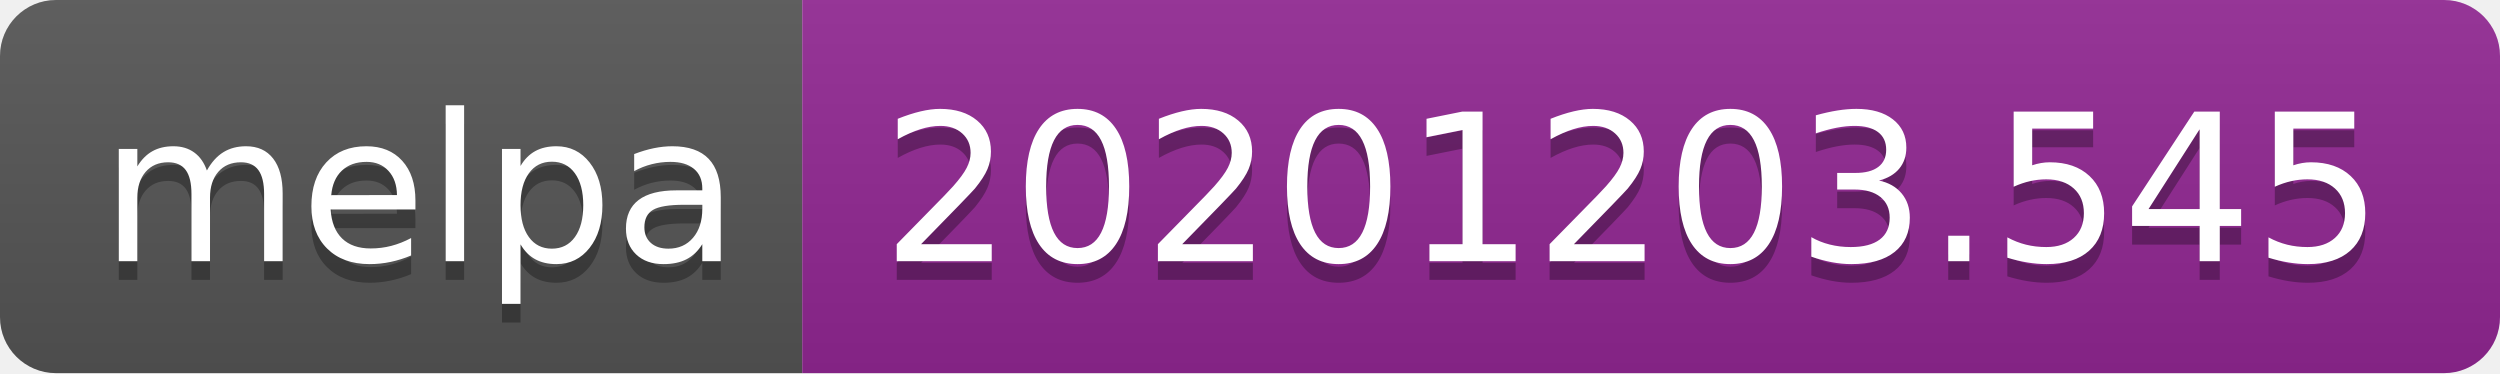
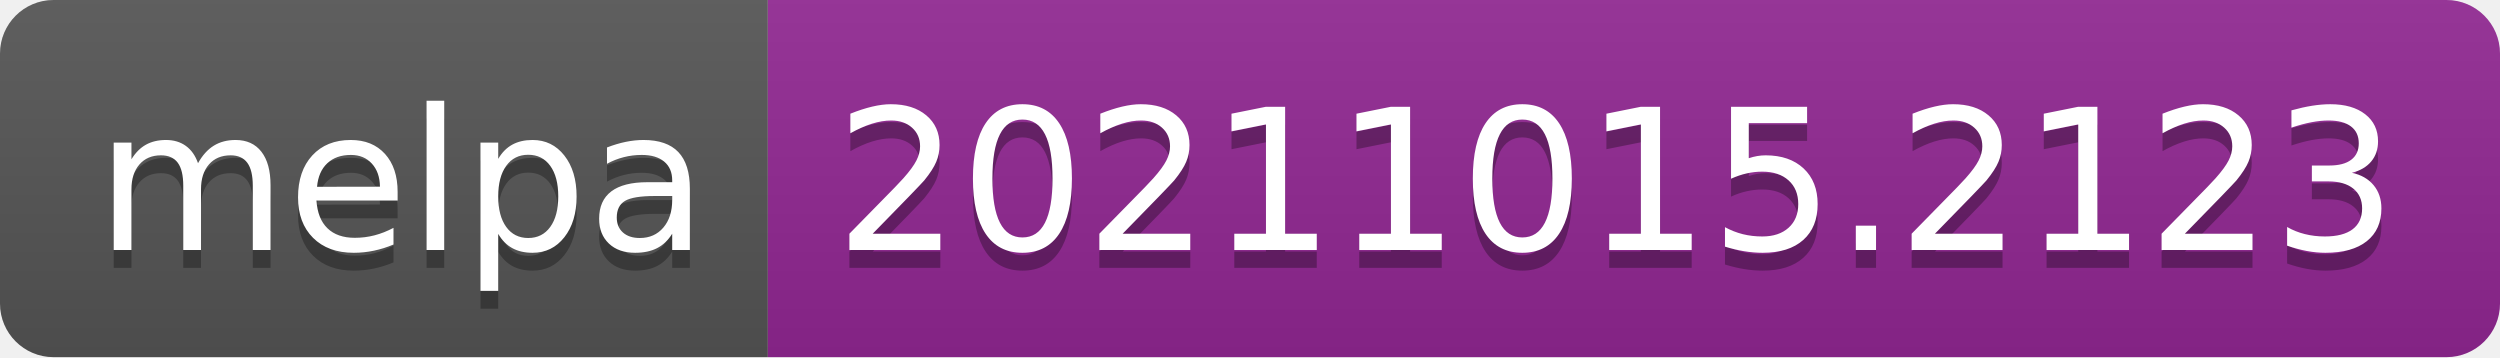
- <svg xmlns="http://www.w3.org/2000/svg" width="134" height="20" role="img" aria-label="melpa: 20201203.545">
+ <svg xmlns="http://www.w3.org/2000/svg" width="140" height="20" role="img" aria-label="melpa: 20211015.2123">
  <linearGradient id="s" x2="0" y2="100%">
    <stop offset="0" stop-color="#bbb" stop-opacity=".1" />
    <stop offset="1" stop-opacity=".1" />
  </linearGradient>
  <clipPath id="r">
-     <rect width="134" height="20" rx="3" fill="#fff" />
+     <rect width="140" height="20" rx="3" fill="#fff" />
  </clipPath>
  <g clip-path="url(#r)">
    <rect width="43" height="20" fill="#555" />
-     <rect x="43" width="91" height="20" fill="#922793" />
-     <rect width="134" height="20" fill="url(#s)" />
+     <rect x="43" width="97" height="20" fill="#922793" />
+     <rect width="140" height="20" fill="url(#s)" />
  </g>
  <g fill="#fff" text-anchor="middle" font-family="Verdana,Geneva,DejaVu Sans,sans-serif" text-rendering="geometricPrecision" font-size="110">
    <text aria-hidden="true" x="225" y="150" fill="#010101" fill-opacity=".3" transform="scale(.1)" textLength="330">melpa</text>
    <text x="225" y="140" transform="scale(.1)" fill="#fff" textLength="330">melpa</text>
-     <text aria-hidden="true" x="875" y="150" fill="#010101" fill-opacity=".3" transform="scale(.1)" textLength="810">20201203.545</text>
-     <text x="875" y="140" transform="scale(.1)" fill="#fff" textLength="810">20201203.545</text>
+     <text aria-hidden="true" x="905" y="150" fill="#010101" fill-opacity=".3" transform="scale(.1)" textLength="870">20211015.2123</text>
+     <text x="905" y="140" transform="scale(.1)" fill="#fff" textLength="870">20211015.2123</text>
  </g>
</svg>
